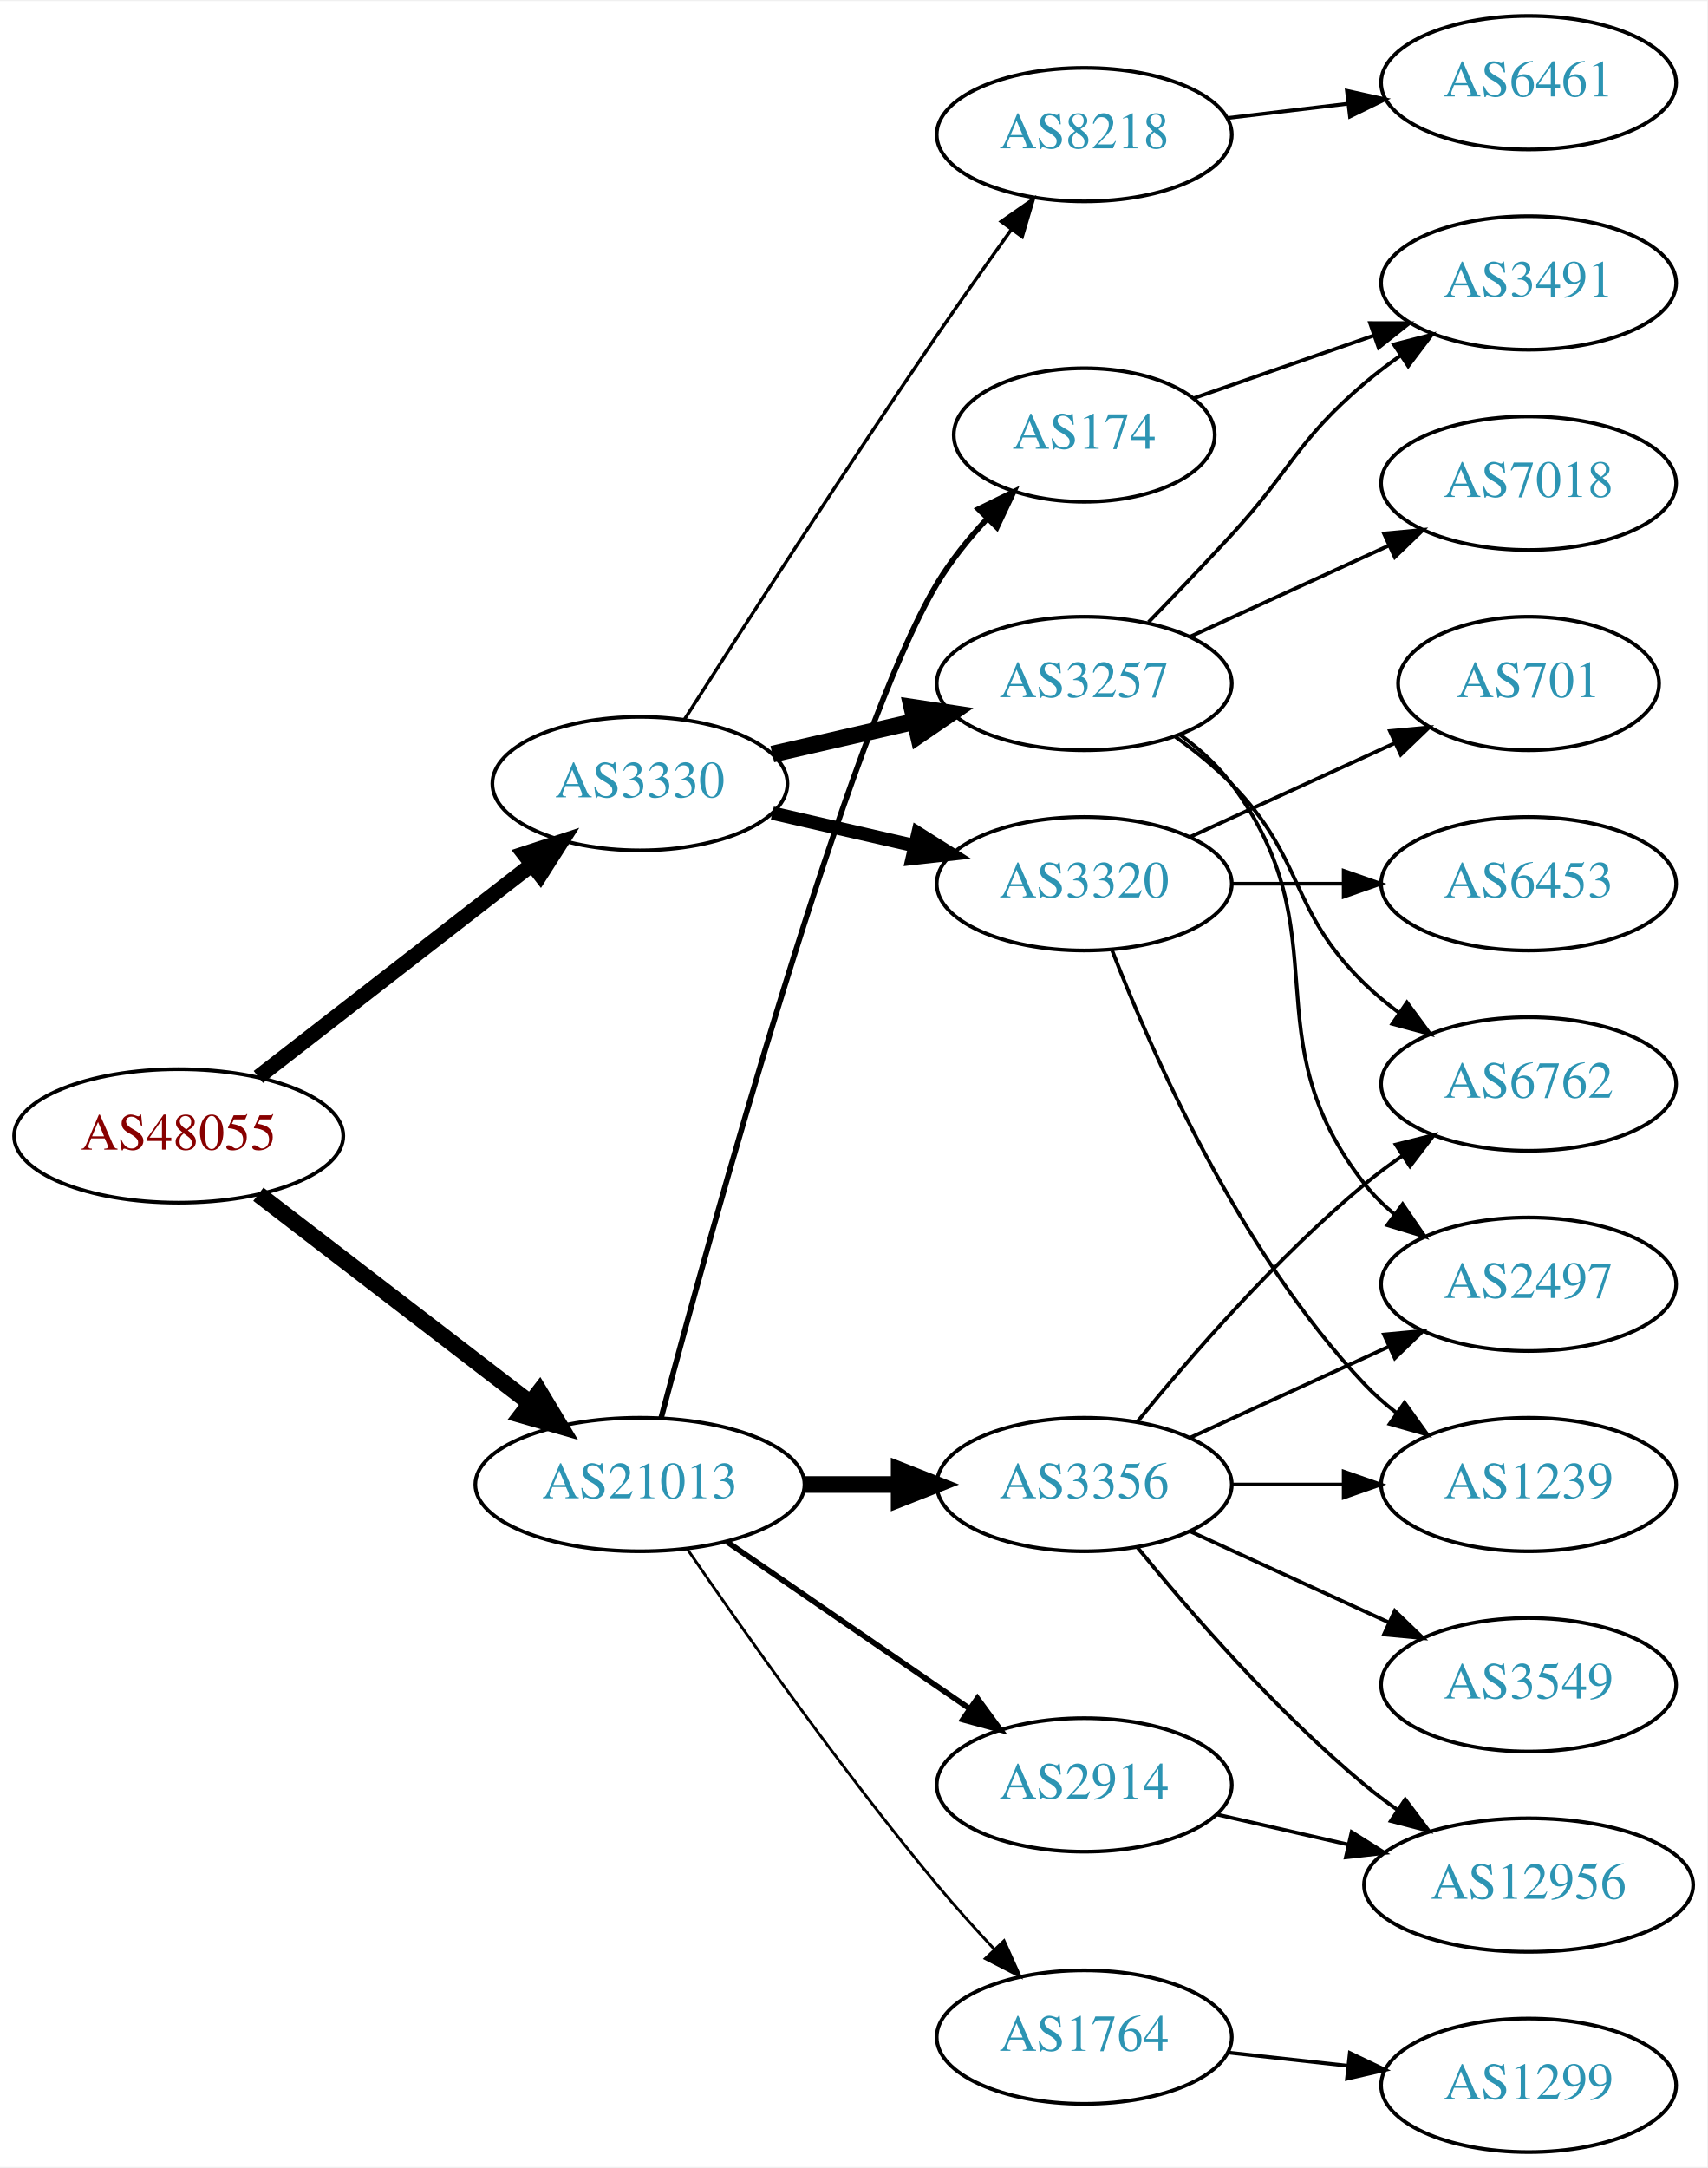
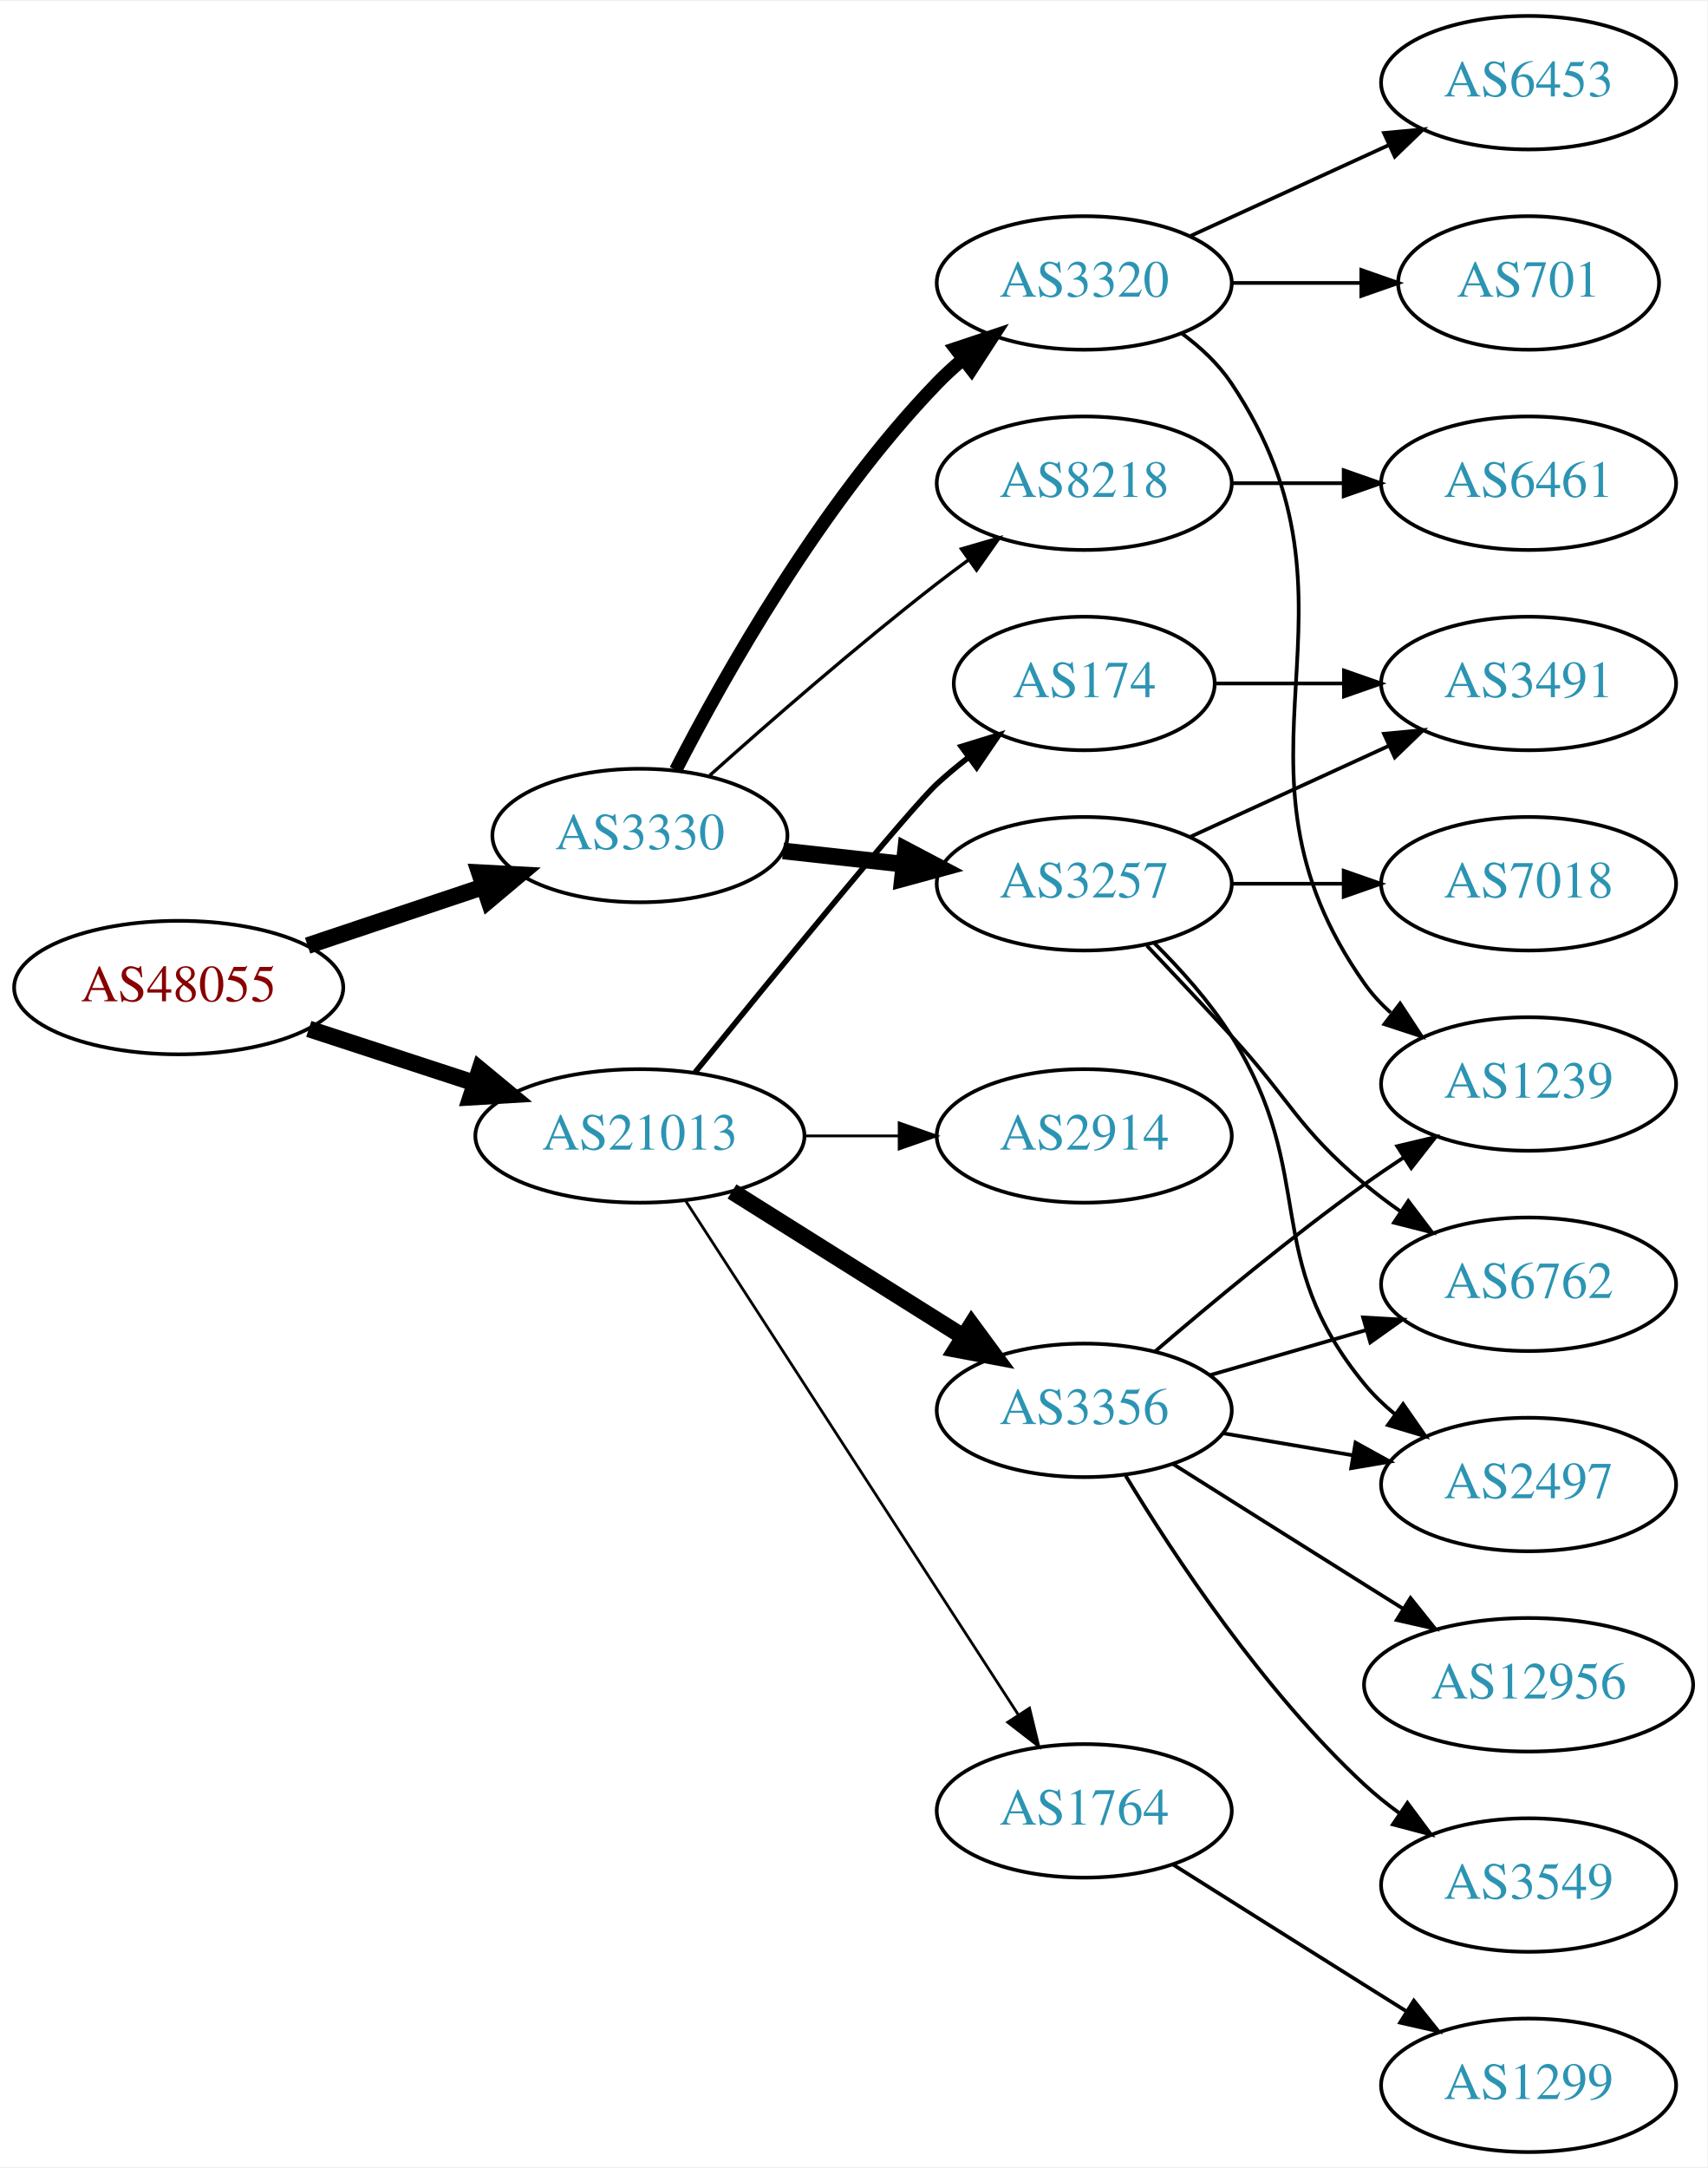
<svg xmlns="http://www.w3.org/2000/svg" xmlns:xlink="http://www.w3.org/1999/xlink" width="460pt" height="584pt" viewBox="0.00 0.00 460.47 584.00">
  <g id="graph0" class="graph" transform="scale(1 1) rotate(0) translate(4 580)">
    <polygon fill="white" stroke="none" points="-4,4 -4,-580 456.469,-580 456.469,4 -4,4" />
    <g id="node1" class="node">
      <g id="a_node1">
        <a xlink:href="/asn/48055" xlink:title="AS48055 ~ BDS-DC1 [AT]">
-           <ellipse fill="#ffffff" stroke="black" cx="44.196" cy="-274" rx="44.393" ry="18" />
-           <text text-anchor="middle" x="44.196" y="-270.3" font-family="Times,serif" font-size="14.00" fill="#880000">AS48055</text>
+           <ellipse fill="#ffffff" stroke="black" cx="44.196" cy="-314" rx="44.393" ry="18" />
+           <text text-anchor="middle" x="44.196" y="-310.3" font-family="Times,serif" font-size="14.00" fill="#880000">AS48055</text>
        </a>
      </g>
    </g>
    <g id="node2" class="node">
      <g id="a_node2">
        <a xlink:href="/asn/3330" xlink:title="AS3330 ~ Vienna, Austria [AT]">
-           <ellipse fill="#ffffff" stroke="black" cx="168.588" cy="-369" rx="39.794" ry="18" />
-           <text text-anchor="middle" x="168.588" y="-365.3" font-family="Times,serif" font-size="14.00" fill="#2c94b3">AS3330</text>
+           <ellipse fill="#ffffff" stroke="black" cx="168.588" cy="-355" rx="39.794" ry="18" />
+           <text text-anchor="middle" x="168.588" y="-351.3" font-family="Times,serif" font-size="14.00" fill="#2c94b3">AS3330</text>
        </a>
      </g>
    </g>
    <g id="edge1" class="edge">
-       <path fill="none" stroke="black" stroke-width="4.091" d="M65.682,-289.901C85.836,-305.544 116.772,-329.557 139.272,-347.021" />
-       <polygon fill="black" stroke="black" stroke-width="4.091" points="137.349,-350.059 147.443,-353.363 141.738,-344.404 137.349,-350.059" />
+       <path fill="none" stroke="black" stroke-width="4.5" d="M78.964,-325.312C93.591,-330.212 110.853,-335.994 126.239,-341.148" />
+       <polygon fill="black" stroke="black" stroke-width="4.5" points="125.299,-344.986 136.032,-344.429 127.801,-337.519 125.299,-344.986" />
    </g>
    <g id="node3" class="node">
      <g id="a_node3">
        <a xlink:href="/asn/21013" xlink:title="AS21013 ~ Wels, AT [AT]">
-           <ellipse fill="#ffffff" stroke="black" cx="168.588" cy="-180" rx="44.393" ry="18" />
-           <text text-anchor="middle" x="168.588" y="-176.3" font-family="Times,serif" font-size="14.00" fill="#2c94b3">AS21013</text>
+           <ellipse fill="#ffffff" stroke="black" cx="168.588" cy="-274" rx="44.393" ry="18" />
+           <text text-anchor="middle" x="168.588" y="-270.3" font-family="Times,serif" font-size="14.00" fill="#2c94b3">AS21013</text>
        </a>
      </g>
    </g>
    <g id="edge2" class="edge">
-       <path fill="none" stroke="black" stroke-width="4.5" d="M65.682,-258.267C85.715,-242.88 116.402,-219.312 138.867,-202.058" />
-       <polygon fill="black" stroke="black" stroke-width="4.5" points="141.503,-204.999 147.036,-195.785 136.706,-198.753 141.503,-204.999" />
+       <path fill="none" stroke="black" stroke-width="4.5" d="M79.289,-302.858C93.082,-298.35 109.177,-293.09 123.819,-288.305" />
+       <polygon fill="black" stroke="black" stroke-width="4.5" points="125.396,-291.932 133.678,-285.082 122.95,-284.446 125.396,-291.932" />
    </g>
    <g id="node4" class="node">
      <g id="a_node4">
-         <a xlink:href="/asn/3320" xlink:title="AS3320 ~ DTAG [DE]">
+         <a xlink:href="/asn/3257" xlink:title="AS3257 ~ GTT [DE]">
          <ellipse fill="#ffffff" stroke="black" cx="288.431" cy="-342" rx="39.794" ry="18" />
-           <text text-anchor="middle" x="288.431" y="-338.3" font-family="Times,serif" font-size="14.00" fill="#2c94b3">AS3320</text>
+           <text text-anchor="middle" x="288.431" y="-338.3" font-family="Times,serif" font-size="14.00" fill="#2c94b3">AS3257</text>
        </a>
      </g>
    </g>
    <g id="edge3" class="edge">
-       <path fill="none" stroke="black" stroke-width="3.6" d="M204.308,-361.045C216.307,-358.296 229.928,-355.175 242.621,-352.267" />
-       <polygon fill="black" stroke="black" stroke-width="3.6" points="243.587,-355.636 252.552,-349.991 242.023,-348.813 243.587,-355.636" />
+       <path fill="none" stroke="black" stroke-width="4.5" d="M207.198,-350.851C217.509,-349.713 228.827,-348.465 239.627,-347.274" />
+       <polygon fill="black" stroke="black" stroke-width="4.5" points="240.266,-351.165 249.774,-346.154 239.402,-343.337 240.266,-351.165" />
    </g>
    <g id="node5" class="node">
      <g id="a_node5">
-         <a xlink:href="/asn/3257" xlink:title="AS3257 ~ GTT [DE]">
-           <ellipse fill="#ffffff" stroke="black" cx="288.431" cy="-396" rx="39.794" ry="18" />
-           <text text-anchor="middle" x="288.431" y="-392.3" font-family="Times,serif" font-size="14.00" fill="#2c94b3">AS3257</text>
+         <a xlink:href="/asn/3320" xlink:title="AS3320 ~ DTAG [DE]">
+           <ellipse fill="#ffffff" stroke="black" cx="288.431" cy="-504" rx="39.794" ry="18" />
+           <text text-anchor="middle" x="288.431" y="-500.3" font-family="Times,serif" font-size="14.00" fill="#2c94b3">AS3320</text>
        </a>
      </g>
    </g>
    <g id="edge4" class="edge">
-       <path fill="none" stroke="black" stroke-width="4.5" d="M204.308,-376.955C216.307,-379.704 229.928,-382.825 242.621,-385.733" />
-       <polygon fill="black" stroke="black" stroke-width="4.5" points="241.926,-389.613 252.552,-388.009 243.684,-381.937 241.926,-389.613" />
+       <path fill="none" stroke="black" stroke-width="3.6" d="M178.247,-372.651C191.168,-397.802 217.371,-444.499 248.784,-477 250.864,-479.152 253.138,-481.24 255.508,-483.238" />
+       <polygon fill="black" stroke="black" stroke-width="3.6" points="253.745,-486.299 263.796,-489.65 258.029,-480.763 253.745,-486.299" />
    </g>
    <g id="node6" class="node">
      <g id="a_node6">
        <a xlink:href="/asn/8218" xlink:title="AS8218 ~ legacy Neotelecoms [FR]">
-           <ellipse fill="#ffffff" stroke="black" cx="288.431" cy="-544" rx="39.794" ry="18" />
-           <text text-anchor="middle" x="288.431" y="-540.3" font-family="Times,serif" font-size="14.00" fill="#2c94b3">AS8218</text>
+           <ellipse fill="#ffffff" stroke="black" cx="288.431" cy="-450" rx="39.794" ry="18" />
+           <text text-anchor="middle" x="288.431" y="-446.3" font-family="Times,serif" font-size="14.00" fill="#2c94b3">AS8218</text>
        </a>
      </g>
    </g>
    <g id="edge5" class="edge">
-       <path fill="none" stroke="black" stroke-width="0.9" d="M180.643,-386.382C195.75,-410.021 223.821,-453.539 248.784,-490 255.201,-499.371 262.402,-509.527 268.833,-518.475" />
-       <polygon fill="black" stroke="black" stroke-width="0.9" points="266.022,-520.561 274.714,-526.62 271.698,-516.463 266.022,-520.561" />
+       <path fill="none" stroke="black" stroke-width="0.9" d="M187.403,-371.191C203.179,-385.311 227.017,-406.119 248.784,-423 251.519,-425.121 254.404,-427.278 257.316,-429.401" />
+       <polygon fill="black" stroke="black" stroke-width="0.9" points="255.317,-432.274 265.49,-435.236 259.385,-426.577 255.317,-432.274" />
    </g>
    <g id="node15" class="node">
      <g id="a_node15">
-         <a xlink:href="/asn/1764" xlink:title="AS1764 ~ NEXTLAYER-AS [AT]">
-           <ellipse fill="#ffffff" stroke="black" cx="288.431" cy="-31" rx="39.794" ry="18" />
-           <text text-anchor="middle" x="288.431" y="-27.3" font-family="Times,serif" font-size="14.00" fill="#2c94b3">AS1764</text>
+         <a xlink:href="/asn/3356" xlink:title="AS3356 ~ Level 3 Parent, LLC [US]">
+           <ellipse fill="#ffffff" stroke="black" cx="288.431" cy="-200" rx="39.794" ry="18" />
+           <text text-anchor="middle" x="288.431" y="-196.3" font-family="Times,serif" font-size="14.00" fill="#2c94b3">AS3356</text>
        </a>
      </g>
    </g>
    <g id="edge14" class="edge">
-       <path fill="none" stroke="black" stroke-width="0.75" d="M181.308,-162.674C196.242,-140.922 223.196,-102.734 248.784,-72 253.604,-66.212 259.02,-60.196 264.239,-54.614" />
-       <polygon fill="black" stroke="black" stroke-width="0.75" points="266.807,-56.992 271.157,-47.332 261.732,-52.171 266.807,-56.992" />
+       <path fill="none" stroke="black" stroke-width="4.5" d="M193.435,-259.025C211.399,-247.745 236.2,-232.171 255.816,-219.853" />
+       <polygon fill="black" stroke="black" stroke-width="4.5" points="258.046,-223.102 264.421,-214.449 253.858,-216.433 258.046,-223.102" />
    </g>
    <g id="node16" class="node">
      <g id="a_node16">
-         <a xlink:href="/asn/3356" xlink:title="AS3356 ~ Level 3 Parent, LLC [US]">
-           <ellipse fill="#ffffff" stroke="black" cx="288.431" cy="-180" rx="39.794" ry="18" />
-           <text text-anchor="middle" x="288.431" y="-176.3" font-family="Times,serif" font-size="14.00" fill="#2c94b3">AS3356</text>
+         <a xlink:href="/asn/1764" xlink:title="AS1764 ~ NEXTLAYER-AS [AT]">
+           <ellipse fill="#ffffff" stroke="black" cx="288.431" cy="-92" rx="39.794" ry="18" />
+           <text text-anchor="middle" x="288.431" y="-88.3" font-family="Times,serif" font-size="14.00" fill="#2c94b3">AS1764</text>
        </a>
      </g>
    </g>
    <g id="edge15" class="edge">
-       <path fill="none" stroke="black" stroke-width="4.5" d="M212.799,-180C221.112,-180 229.875,-180 238.357,-180" />
-       <polygon fill="black" stroke="black" stroke-width="4.5" points="238.516,-183.938 248.516,-180 238.516,-176.063 238.516,-183.938" />
+       <path fill="none" stroke="black" stroke-width="0.75" d="M180.887,-256.549C201.74,-224.343 246.362,-155.428 270.721,-117.808" />
+       <polygon fill="black" stroke="black" stroke-width="0.75" points="273.669,-119.694 276.166,-109.398 267.793,-115.89 273.669,-119.694" />
    </g>
    <g id="node17" class="node">
      <g id="a_node17">
        <a xlink:href="/asn/174" xlink:title="AS174 ~ Cogent Communications [US]">
-           <ellipse fill="#ffffff" stroke="black" cx="288.431" cy="-463" rx="35.194" ry="18" />
-           <text text-anchor="middle" x="288.431" y="-459.3" font-family="Times,serif" font-size="14.00" fill="#2c94b3">AS174</text>
+           <ellipse fill="#ffffff" stroke="black" cx="288.431" cy="-396" rx="35.194" ry="18" />
+           <text text-anchor="middle" x="288.431" y="-392.3" font-family="Times,serif" font-size="14.00" fill="#2c94b3">AS174</text>
        </a>
      </g>
    </g>
    <g id="edge16" class="edge">
-       <path fill="none" stroke="black" stroke-width="1.5" d="M174.293,-197.899C187.401,-247.101 224.937,-383.363 248.784,-423 252.463,-429.115 257.239,-435.033 262.172,-440.358" />
-       <polygon fill="black" stroke="black" stroke-width="1.5" points="259.888,-443.027 269.402,-447.69 264.872,-438.112 259.888,-443.027" />
+       <path fill="none" stroke="black" stroke-width="1.5" d="M183.47,-291.148C204.188,-316.665 241.549,-362.355 248.784,-369 251.395,-371.398 254.229,-373.757 257.136,-376.022" />
+       <polygon fill="black" stroke="black" stroke-width="1.5" points="255.268,-378.994 265.394,-382.111 259.422,-373.36 255.268,-378.994" />
    </g>
    <g id="node18" class="node">
      <g id="a_node18">
        <a xlink:href="/asn/2914" xlink:title="AS2914 ~ NTT America, Inc. [US]">
-           <ellipse fill="#ffffff" stroke="black" cx="288.431" cy="-99" rx="39.794" ry="18" />
-           <text text-anchor="middle" x="288.431" y="-95.3" font-family="Times,serif" font-size="14.00" fill="#2c94b3">AS2914</text>
+           <ellipse fill="#ffffff" stroke="black" cx="288.431" cy="-274" rx="39.794" ry="18" />
+           <text text-anchor="middle" x="288.431" y="-270.3" font-family="Times,serif" font-size="14.00" fill="#2c94b3">AS2914</text>
        </a>
      </g>
    </g>
    <g id="edge17" class="edge">
-       <path fill="none" stroke="black" stroke-width="1.5" d="M192.031,-164.574C210.612,-151.802 237.173,-133.545 257.553,-119.537" />
-       <polygon fill="black" stroke="black" stroke-width="1.5" points="259.609,-122.371 265.867,-113.822 255.643,-116.602 259.609,-122.371" />
+       <path fill="none" stroke="black" stroke-width="0.75" d="M212.799,-274C221.112,-274 229.875,-274 238.357,-274" />
+       <polygon fill="black" stroke="black" stroke-width="0.75" points="238.516,-277.5 248.516,-274 238.516,-270.5 238.516,-277.5" />
    </g>
    <g id="node7" class="node">
      <g id="a_node7">
-         <a xlink:href="/asn/1239" xlink:title="AS1239 ~ Sprint [US]">
+         <a xlink:href="/asn/2497" xlink:title="AS2497 ~ Internet Initiative Japan Inc. [JP]">
          <ellipse fill="#ffffff" stroke="black" cx="408.273" cy="-180" rx="39.794" ry="18" />
-           <text text-anchor="middle" x="408.273" y="-176.3" font-family="Times,serif" font-size="14.00" fill="#2c94b3">AS1239</text>
+           <text text-anchor="middle" x="408.273" y="-176.3" font-family="Times,serif" font-size="14.00" fill="#2c94b3">AS2497</text>
        </a>
      </g>
    </g>
    <g id="edge6" class="edge">
-       <path fill="none" stroke="black" d="M295.954,-324.006C306.704,-296.272 330.362,-242.571 364.077,-207 366.663,-204.272 369.581,-201.706 372.649,-199.323" />
-       <polygon fill="black" stroke="black" points="374.827,-202.07 380.997,-193.457 370.803,-196.342 374.827,-202.07" />
+       <path fill="none" stroke="black" d="M307.219,-326.095C314.414,-318.963 322.354,-310.112 328.077,-301 351.871,-263.116 335.637,-241.533 364.077,-207 366.467,-204.099 369.253,-201.417 372.239,-198.961" />
+       <polygon fill="black" stroke="black" points="374.43,-201.696 380.474,-192.994 370.322,-196.028 374.43,-201.696" />
    </g>
    <g id="node8" class="node">
      <g id="a_node8">
-         <a xlink:href="/asn/6453" xlink:title="AS6453 ~ TATA COMMUNICATIONS (AMERICA) INC [US]">
+         <a xlink:href="/asn/6762" xlink:title="AS6762 ~ TELECOM ITALIA SPARKLE S.p.A. [IT]">
+           <ellipse fill="#ffffff" stroke="black" cx="408.273" cy="-234" rx="39.794" ry="18" />
+           <text text-anchor="middle" x="408.273" y="-230.3" font-family="Times,serif" font-size="14.00" fill="#2c94b3">AS6762</text>
+         </a>
+       </g>
+     </g>
+     <g id="edge7" class="edge">
+       <path fill="none" stroke="black" d="M305.313,-325.325C312.33,-317.913 320.655,-309.058 328.077,-301 344.281,-283.408 345.758,-276.377 364.077,-261 367.115,-258.45 370.414,-255.965 373.789,-253.601" />
+       <polygon fill="black" stroke="black" points="375.832,-256.446 382.232,-248.002 371.963,-250.612 375.832,-256.446" />
+     </g>
+     <g id="node9" class="node">
+       <g id="a_node9">
+         <a xlink:href="/asn/7018" xlink:title="AS7018 ~ AT&amp;T Services, Inc. [US]">
          <ellipse fill="#ffffff" stroke="black" cx="408.273" cy="-342" rx="39.794" ry="18" />
-           <text text-anchor="middle" x="408.273" y="-338.3" font-family="Times,serif" font-size="14.00" fill="#2c94b3">AS6453</text>
-         </a>
-       </g>
-     </g>
-     <g id="edge7" class="edge">
+           <text text-anchor="middle" x="408.273" y="-338.3" font-family="Times,serif" font-size="14.00" fill="#2c94b3">AS7018</text>
+         </a>
+       </g>
+     </g>
+     <g id="edge8" class="edge">
      <path fill="none" stroke="black" d="M328.343,-342C337.897,-342 348.246,-342 358.209,-342" />
      <polygon fill="black" stroke="black" points="358.402,-345.5 368.402,-342 358.402,-338.5 358.402,-345.5" />
    </g>
-     <g id="node9" class="node">
-       <g id="a_node9">
-         <a xlink:href="/asn/701" xlink:title="AS701 ~ UUNET [US]">
-           <ellipse fill="#ffffff" stroke="black" cx="408.273" cy="-396" rx="35.194" ry="18" />
-           <text text-anchor="middle" x="408.273" y="-392.3" font-family="Times,serif" font-size="14.00" fill="#2c94b3">AS701</text>
-         </a>
-       </g>
-     </g>
-     <g id="edge8" class="edge">
-       <path fill="none" stroke="black" d="M317.06,-354.661C333.476,-362.183 354.457,-371.798 372.054,-379.861" />
-       <polygon fill="black" stroke="black" points="370.883,-383.174 381.432,-384.158 373.799,-376.811 370.883,-383.174" />
-     </g>
    <g id="node10" class="node">
      <g id="a_node10">
-         <a xlink:href="/asn/7018" xlink:title="AS7018 ~ AT&amp;T Services, Inc. [US]">
-           <ellipse fill="#ffffff" stroke="black" cx="408.273" cy="-450" rx="39.794" ry="18" />
-           <text text-anchor="middle" x="408.273" y="-446.3" font-family="Times,serif" font-size="14.00" fill="#2c94b3">AS7018</text>
+         <a xlink:href="/asn/3491" xlink:title="AS3491 ~ PCCW Global, Inc. [US]">
+           <ellipse fill="#ffffff" stroke="black" cx="408.273" cy="-396" rx="39.794" ry="18" />
+           <text text-anchor="middle" x="408.273" y="-392.3" font-family="Times,serif" font-size="14.00" fill="#2c94b3">AS3491</text>
        </a>
      </g>
    </g>
    <g id="edge9" class="edge">
-       <path fill="none" stroke="black" d="M317.06,-408.661C333.017,-415.973 353.287,-425.261 370.57,-433.181" />
-       <polygon fill="black" stroke="black" points="369.269,-436.435 379.818,-437.419 372.185,-430.071 369.269,-436.435" />
+       <path fill="none" stroke="black" d="M317.06,-354.661C333.017,-361.973 353.287,-371.261 370.57,-379.181" />
+       <polygon fill="black" stroke="black" points="369.269,-382.435 379.818,-383.419 372.185,-376.071 369.269,-382.435" />
    </g>
    <g id="node11" class="node">
      <g id="a_node11">
-         <a xlink:href="/asn/3491" xlink:title="AS3491 ~ PCCW Global, Inc. [US]">
-           <ellipse fill="#ffffff" stroke="black" cx="408.273" cy="-504" rx="39.794" ry="18" />
-           <text text-anchor="middle" x="408.273" y="-500.3" font-family="Times,serif" font-size="14.00" fill="#2c94b3">AS3491</text>
+         <a xlink:href="/asn/1239" xlink:title="AS1239 ~ Sprint [US]">
+           <ellipse fill="#ffffff" stroke="black" cx="408.273" cy="-288" rx="39.794" ry="18" />
+           <text text-anchor="middle" x="408.273" y="-284.3" font-family="Times,serif" font-size="14.00" fill="#2c94b3">AS1239</text>
        </a>
      </g>
    </g>
    <g id="edge10" class="edge">
-       <path fill="none" stroke="black" d="M305.781,-412.568C312.734,-419.704 320.881,-428.188 328.077,-436 344.507,-453.836 345.6,-461.296 364.077,-477 367.099,-479.568 370.388,-482.065 373.757,-484.437" />
-       <polygon fill="black" stroke="black" points="371.927,-487.423 382.192,-490.045 375.802,-481.594 371.927,-487.423" />
+       <path fill="none" stroke="black" d="M314.75,-490.393C319.806,-486.649 324.617,-482.169 328.077,-477 369.102,-415.706 321.498,-375.225 364.077,-315 366.068,-312.184 368.455,-309.599 371.071,-307.24" />
+       <polygon fill="black" stroke="black" points="373.624,-309.694 379.44,-300.838 369.371,-304.135 373.624,-309.694" />
    </g>
    <g id="node12" class="node">
      <g id="a_node12">
-         <a xlink:href="/asn/6762" xlink:title="AS6762 ~ TELECOM ITALIA SPARKLE S.p.A. [IT]">
-           <ellipse fill="#ffffff" stroke="black" cx="408.273" cy="-288" rx="39.794" ry="18" />
-           <text text-anchor="middle" x="408.273" y="-284.3" font-family="Times,serif" font-size="14.00" fill="#2c94b3">AS6762</text>
+         <a xlink:href="/asn/701" xlink:title="AS701 ~ UUNET [US]">
+           <ellipse fill="#ffffff" stroke="black" cx="408.273" cy="-504" rx="35.194" ry="18" />
+           <text text-anchor="middle" x="408.273" y="-500.3" font-family="Times,serif" font-size="14.00" fill="#2c94b3">AS701</text>
        </a>
      </g>
    </g>
    <g id="edge11" class="edge">
-       <path fill="none" stroke="black" d="M313.025,-381.611C318.281,-377.852 323.613,-373.563 328.077,-369 348.25,-348.383 343.384,-335.094 364.077,-315 366.922,-312.237 370.096,-309.614 373.396,-307.166" />
-       <polygon fill="black" stroke="black" points="375.462,-309.994 381.744,-301.462 371.513,-304.214 375.462,-309.994" />
+       <path fill="none" stroke="black" d="M328.343,-504C339.43,-504 351.59,-504 362.972,-504" />
+       <polygon fill="black" stroke="black" points="363.154,-507.5 373.154,-504 363.154,-500.5 363.154,-507.5" />
    </g>
    <g id="node13" class="node">
      <g id="a_node13">
-         <a xlink:href="/asn/2497" xlink:title="AS2497 ~ Internet Initiative Japan Inc. [JP]">
-           <ellipse fill="#ffffff" stroke="black" cx="408.273" cy="-234" rx="39.794" ry="18" />
-           <text text-anchor="middle" x="408.273" y="-230.3" font-family="Times,serif" font-size="14.00" fill="#2c94b3">AS2497</text>
+         <a xlink:href="/asn/6453" xlink:title="AS6453 ~ TATA COMMUNICATIONS (AMERICA) INC [US]">
+           <ellipse fill="#ffffff" stroke="black" cx="408.273" cy="-558" rx="39.794" ry="18" />
+           <text text-anchor="middle" x="408.273" y="-554.3" font-family="Times,serif" font-size="14.00" fill="#2c94b3">AS6453</text>
        </a>
      </g>
    </g>
    <g id="edge12" class="edge">
-       <path fill="none" stroke="black" d="M314.362,-382.118C319.438,-378.389 324.356,-373.984 328.077,-369 358.349,-328.458 332.779,-300.754 364.077,-261 366.402,-258.047 369.146,-255.33 372.105,-252.853" />
-       <polygon fill="black" stroke="black" points="374.298,-255.585 380.302,-246.855 370.165,-249.936 374.298,-255.585" />
+       <path fill="none" stroke="black" d="M317.06,-516.661C333.017,-523.973 353.287,-533.261 370.57,-541.181" />
+       <polygon fill="black" stroke="black" points="369.269,-544.435 379.818,-545.419 372.185,-538.071 369.269,-544.435" />
    </g>
    <g id="node14" class="node">
      <g id="a_node14">
        <a xlink:href="/asn/6461" xlink:title="AS6461 ~ Zayo Bandwidth [US]">
-           <ellipse fill="#ffffff" stroke="black" cx="408.273" cy="-558" rx="39.794" ry="18" />
-           <text text-anchor="middle" x="408.273" y="-554.3" font-family="Times,serif" font-size="14.00" fill="#2c94b3">AS6461</text>
+           <ellipse fill="#ffffff" stroke="black" cx="408.273" cy="-450" rx="39.794" ry="18" />
+           <text text-anchor="middle" x="408.273" y="-446.3" font-family="Times,serif" font-size="14.00" fill="#2c94b3">AS6461</text>
        </a>
      </g>
    </g>
    <g id="edge13" class="edge">
-       <path fill="none" stroke="black" d="M327.041,-548.468C337.352,-549.693 348.669,-551.038 359.47,-552.321" />
-       <polygon fill="black" stroke="black" points="359.273,-555.822 369.616,-553.526 360.099,-548.871 359.273,-555.822" />
+       <path fill="none" stroke="black" d="M328.343,-450C337.897,-450 348.246,-450 358.209,-450" />
+       <polygon fill="black" stroke="black" points="358.402,-453.5 368.402,-450 358.402,-446.5 358.402,-453.5" />
+     </g>
+     <g id="edge21" class="edge">
+       <path fill="none" stroke="black" d="M325.749,-193.836C336.838,-191.954 349.185,-189.859 360.848,-187.879" />
+       <polygon fill="black" stroke="black" points="361.599,-191.302 370.872,-186.178 360.428,-184.401 361.599,-191.302" />
+     </g>
+     <g id="edge20" class="edge">
+       <path fill="none" stroke="black" d="M322.257,-209.471C335.299,-213.234 350.48,-217.614 364.374,-221.623" />
+       <polygon fill="black" stroke="black" points="363.637,-225.053 374.215,-224.462 365.577,-218.327 363.637,-225.053" />
+     </g>
+     <g id="edge22" class="edge">
+       <path fill="none" stroke="black" d="M307.629,-215.964C322.436,-228.682 344.081,-246.667 364.077,-261 367.474,-263.434 371.088,-265.89 374.724,-268.276" />
+       <polygon fill="black" stroke="black" points="372.845,-271.229 383.154,-273.674 376.62,-265.334 372.845,-271.229" />
    </g>
    <g id="node19" class="node">
      <g id="a_node19">
+         <a xlink:href="/asn/12956" xlink:title="AS12956 ~ TELXIUS [ES]">
+           <ellipse fill="#ffffff" stroke="black" cx="408.273" cy="-126" rx="44.393" ry="18" />
+           <text text-anchor="middle" x="408.273" y="-122.3" font-family="Times,serif" font-size="14.00" fill="#2c94b3">AS12956</text>
+         </a>
+       </g>
+     </g>
+     <g id="edge18" class="edge">
+       <path fill="none" stroke="black" d="M312.288,-185.581C327.056,-176.272 346.694,-163.905 364.077,-153 367.437,-150.892 370.945,-148.695 374.446,-146.503" />
+       <polygon fill="black" stroke="black" points="376.426,-149.393 383.048,-141.123 372.714,-143.459 376.426,-149.393" />
+     </g>
+     <g id="node20" class="node">
+       <g id="a_node20">
+         <a xlink:href="/asn/3549" xlink:title="AS3549 ~ Level 3 Parent, LLC [US]">
+           <ellipse fill="#ffffff" stroke="black" cx="408.273" cy="-72" rx="39.794" ry="18" />
+           <text text-anchor="middle" x="408.273" y="-68.3" font-family="Times,serif" font-size="14.00" fill="#2c94b3">AS3549</text>
+         </a>
+       </g>
+     </g>
+     <g id="edge19" class="edge">
+       <path fill="none" stroke="black" d="M299.602,-182.364C312.596,-160.878 336.707,-124.319 364.077,-99 366.989,-96.307 370.205,-93.729 373.531,-91.308" />
+       <polygon fill="black" stroke="black" points="375.59,-94.141 381.912,-85.639 371.668,-88.343 375.59,-94.141" />
+     </g>
+     <g id="node21" class="node">
+       <g id="a_node21">
        <a xlink:href="/asn/1299" xlink:title="AS1299 ~ Telia Carrier [EU]">
          <ellipse fill="#ffffff" stroke="black" cx="408.273" cy="-18" rx="39.794" ry="18" />
          <text text-anchor="middle" x="408.273" y="-14.3" font-family="Times,serif" font-size="14.00" fill="#2c94b3">AS1299</text>
        </a>
      </g>
    </g>
-     <g id="edge18" class="edge">
-       <path fill="none" stroke="black" d="M327.041,-26.851C337.352,-25.713 348.669,-24.465 359.47,-23.273" />
-       <polygon fill="black" stroke="black" points="360.06,-26.73 369.616,-22.154 359.293,-19.772 360.06,-26.73" />
-     </g>
-     <g id="edge20" class="edge">
-       <path fill="none" stroke="black" d="M328.343,-180C337.897,-180 348.246,-180 358.209,-180" />
-       <polygon fill="black" stroke="black" points="358.402,-183.5 368.402,-180 358.402,-176.5 358.402,-183.5" />
-     </g>
-     <g id="edge21" class="edge">
-       <path fill="none" stroke="black" d="M302.85,-197.065C316.964,-214.375 340.379,-241.345 364.077,-261 367.294,-263.668 370.794,-266.27 374.365,-268.741" />
-       <polygon fill="black" stroke="black" points="372.442,-271.666 382.721,-274.236 376.288,-265.817 372.442,-271.666" />
-     </g>
    <g id="edge23" class="edge">
-       <path fill="none" stroke="black" d="M317.06,-192.661C333.017,-199.973 353.287,-209.261 370.57,-217.181" />
-       <polygon fill="black" stroke="black" points="369.269,-220.435 379.818,-221.419 372.185,-214.071 369.269,-220.435" />
-     </g>
-     <g id="node20" class="node">
-       <g id="a_node20">
-         <a xlink:href="/asn/3549" xlink:title="AS3549 ~ Level 3 Parent, LLC [US]">
-           <ellipse fill="#ffffff" stroke="black" cx="408.273" cy="-126" rx="39.794" ry="18" />
-           <text text-anchor="middle" x="408.273" y="-122.3" font-family="Times,serif" font-size="14.00" fill="#2c94b3">AS3549</text>
-         </a>
-       </g>
-     </g>
-     <g id="edge19" class="edge">
-       <path fill="none" stroke="black" d="M317.06,-167.339C333.017,-160.027 353.287,-150.739 370.57,-142.819" />
-       <polygon fill="black" stroke="black" points="372.185,-145.929 379.818,-138.581 369.269,-139.565 372.185,-145.929" />
-     </g>
-     <g id="node21" class="node">
-       <g id="a_node21">
-         <a xlink:href="/asn/12956" xlink:title="AS12956 ~ TELXIUS [ES]">
-           <ellipse fill="#ffffff" stroke="black" cx="408.273" cy="-72" rx="44.393" ry="18" />
-           <text text-anchor="middle" x="408.273" y="-68.3" font-family="Times,serif" font-size="14.00" fill="#2c94b3">AS12956</text>
-         </a>
-       </g>
-     </g>
-     <g id="edge22" class="edge">
-       <path fill="none" stroke="black" d="M302.85,-162.935C316.964,-145.625 340.379,-118.655 364.077,-99 366.815,-96.729 369.759,-94.506 372.776,-92.37" />
-       <polygon fill="black" stroke="black" points="375.002,-95.092 381.365,-86.621 371.108,-89.275 375.002,-95.092" />
-     </g>
-     <g id="edge25" class="edge">
-       <path fill="none" stroke="black" d="M317.957,-472.925C332.511,-477.988 350.471,-484.237 366.461,-489.8" />
-       <polygon fill="black" stroke="black" points="365.519,-493.179 376.114,-493.159 367.82,-486.567 365.519,-493.179" />
+       <path fill="none" stroke="black" d="M312.288,-77.581C327.056,-68.272 346.694,-55.906 364.077,-45 367.701,-42.727 371.498,-40.348 375.273,-37.986" />
+       <polygon fill="black" stroke="black" points="377.327,-40.829 383.95,-32.559 373.616,-34.894 377.327,-40.829" />
    </g>
    <g id="edge24" class="edge">
-       <path fill="none" stroke="black" d="M324.15,-91.045C335.289,-88.493 347.824,-85.621 359.717,-82.896" />
-       <polygon fill="black" stroke="black" points="360.545,-86.297 369.511,-80.652 358.982,-79.474 360.545,-86.297" />
+       <path fill="none" stroke="black" d="M323.833,-396C334.657,-396 346.824,-396 358.451,-396" />
+       <polygon fill="black" stroke="black" points="358.482,-399.5 368.482,-396 358.482,-392.5 358.482,-399.5" />
    </g>
  </g>
</svg>
